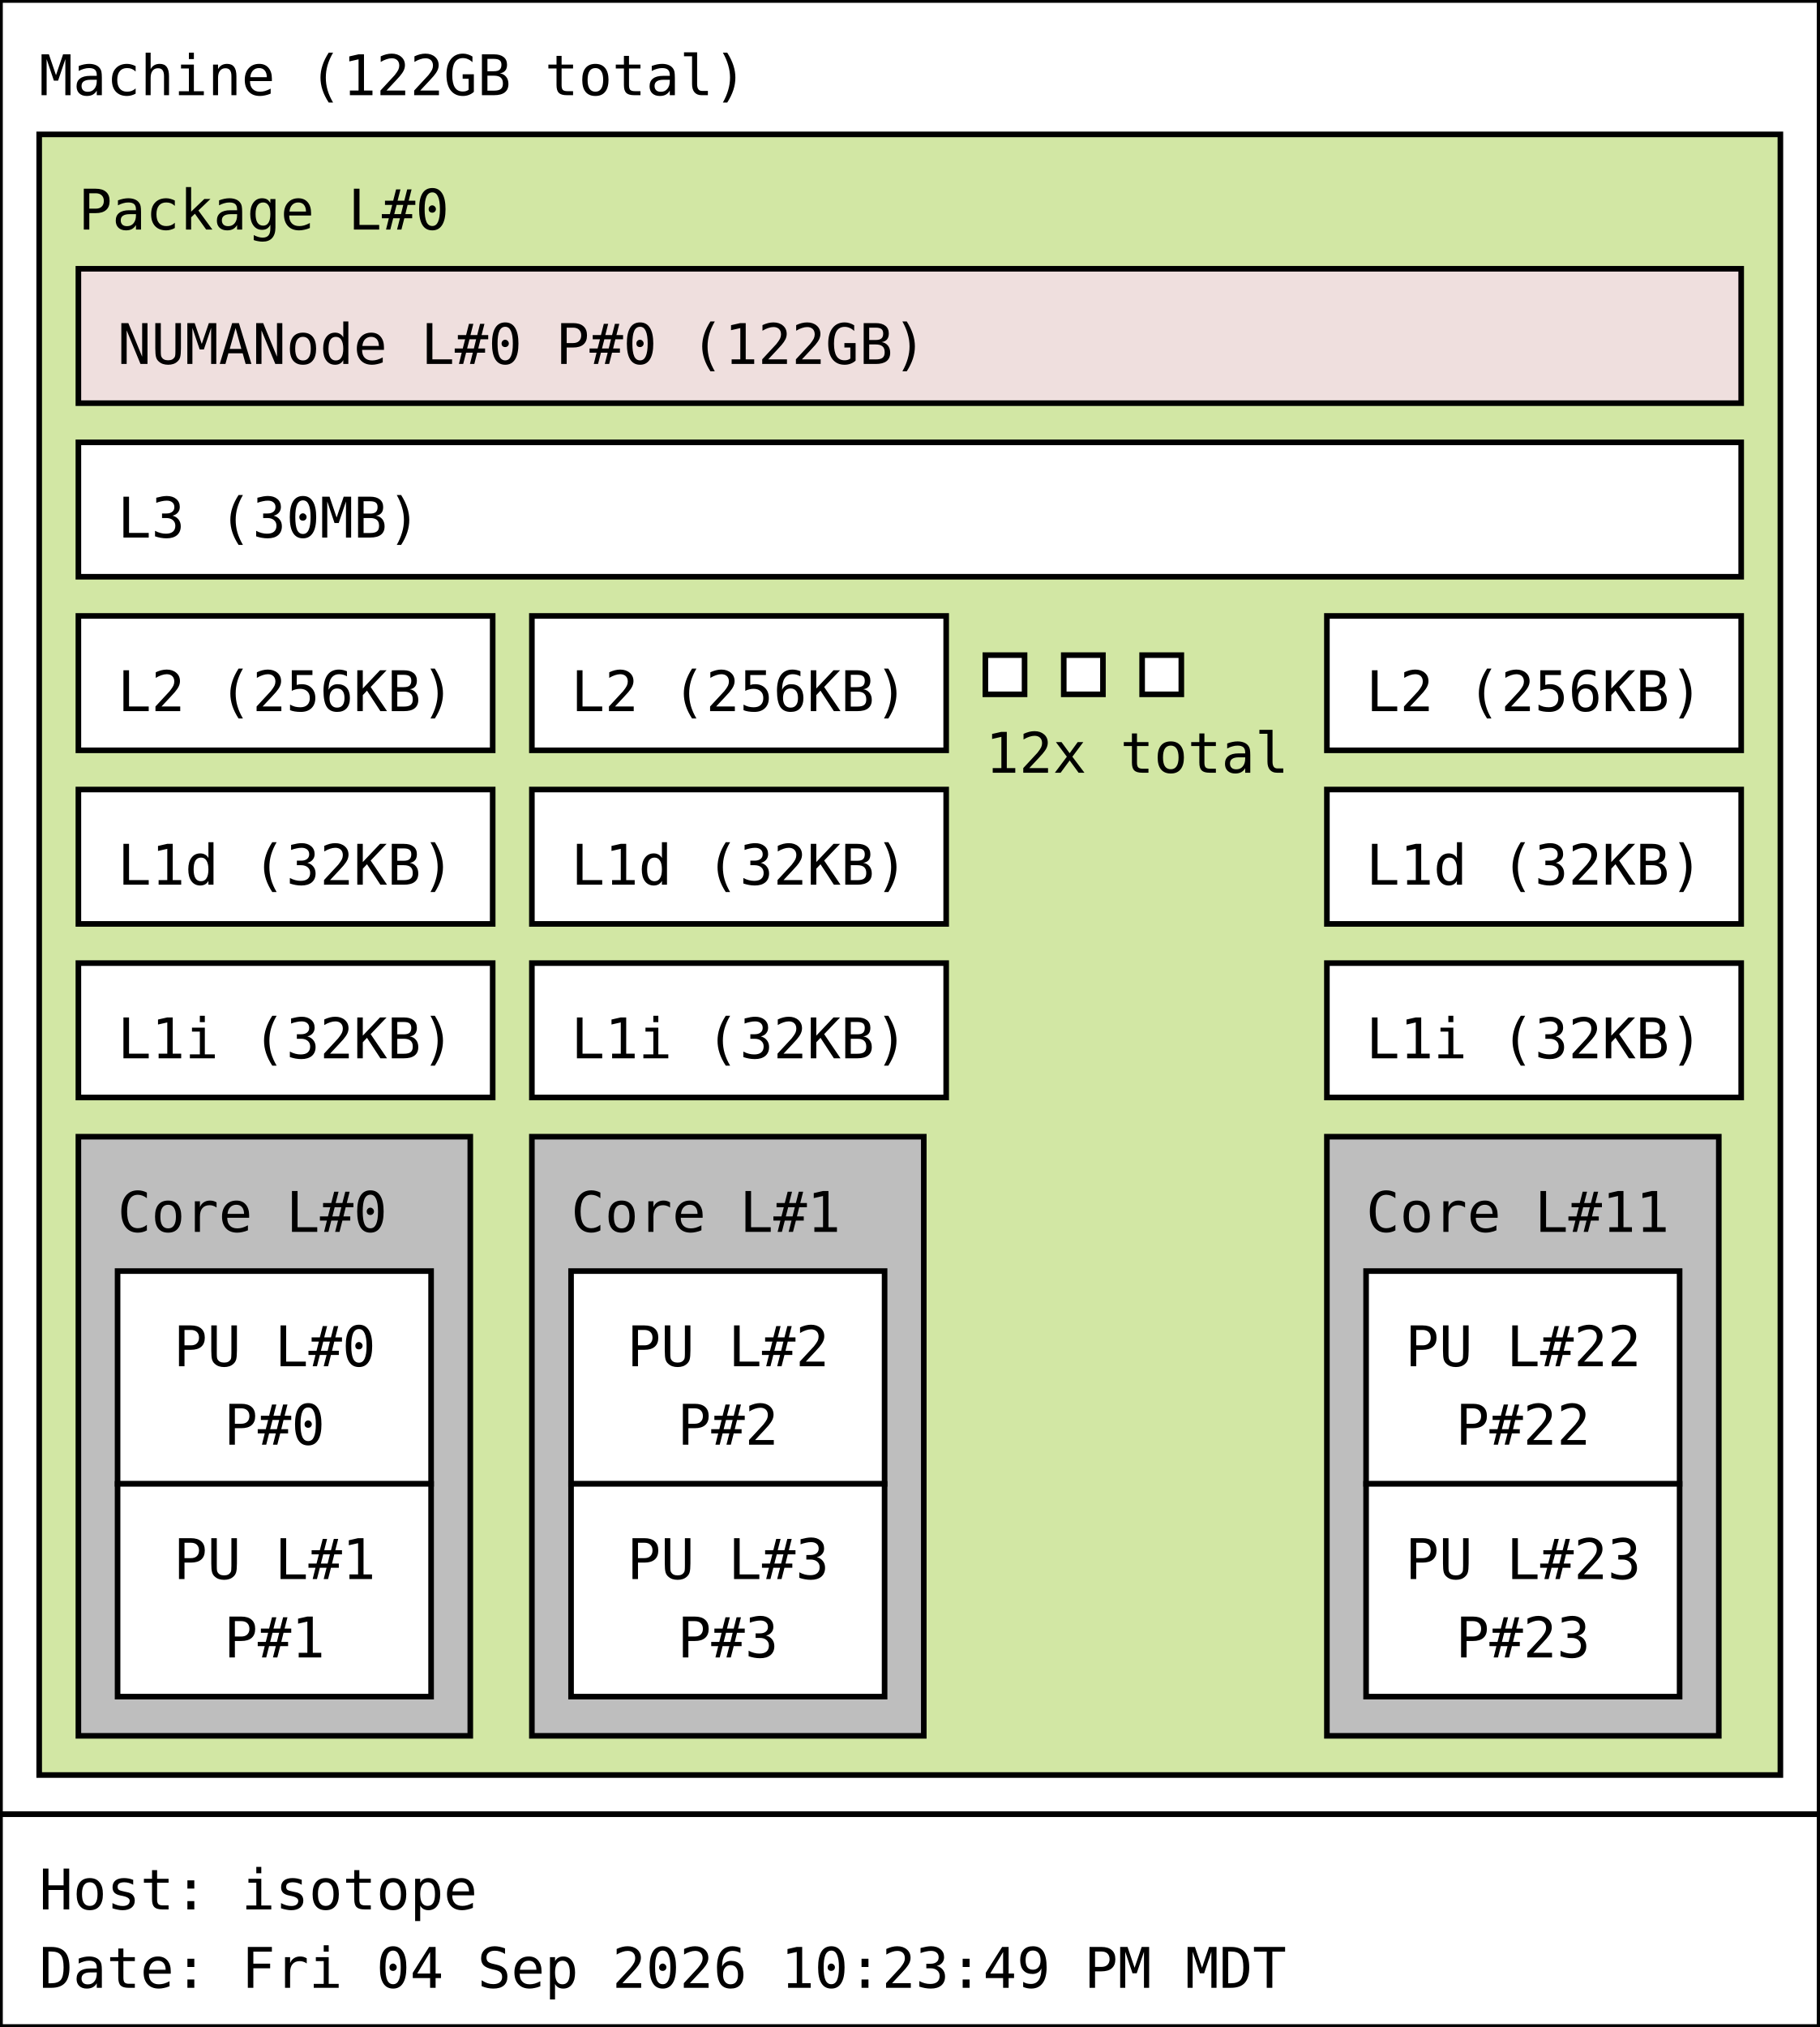
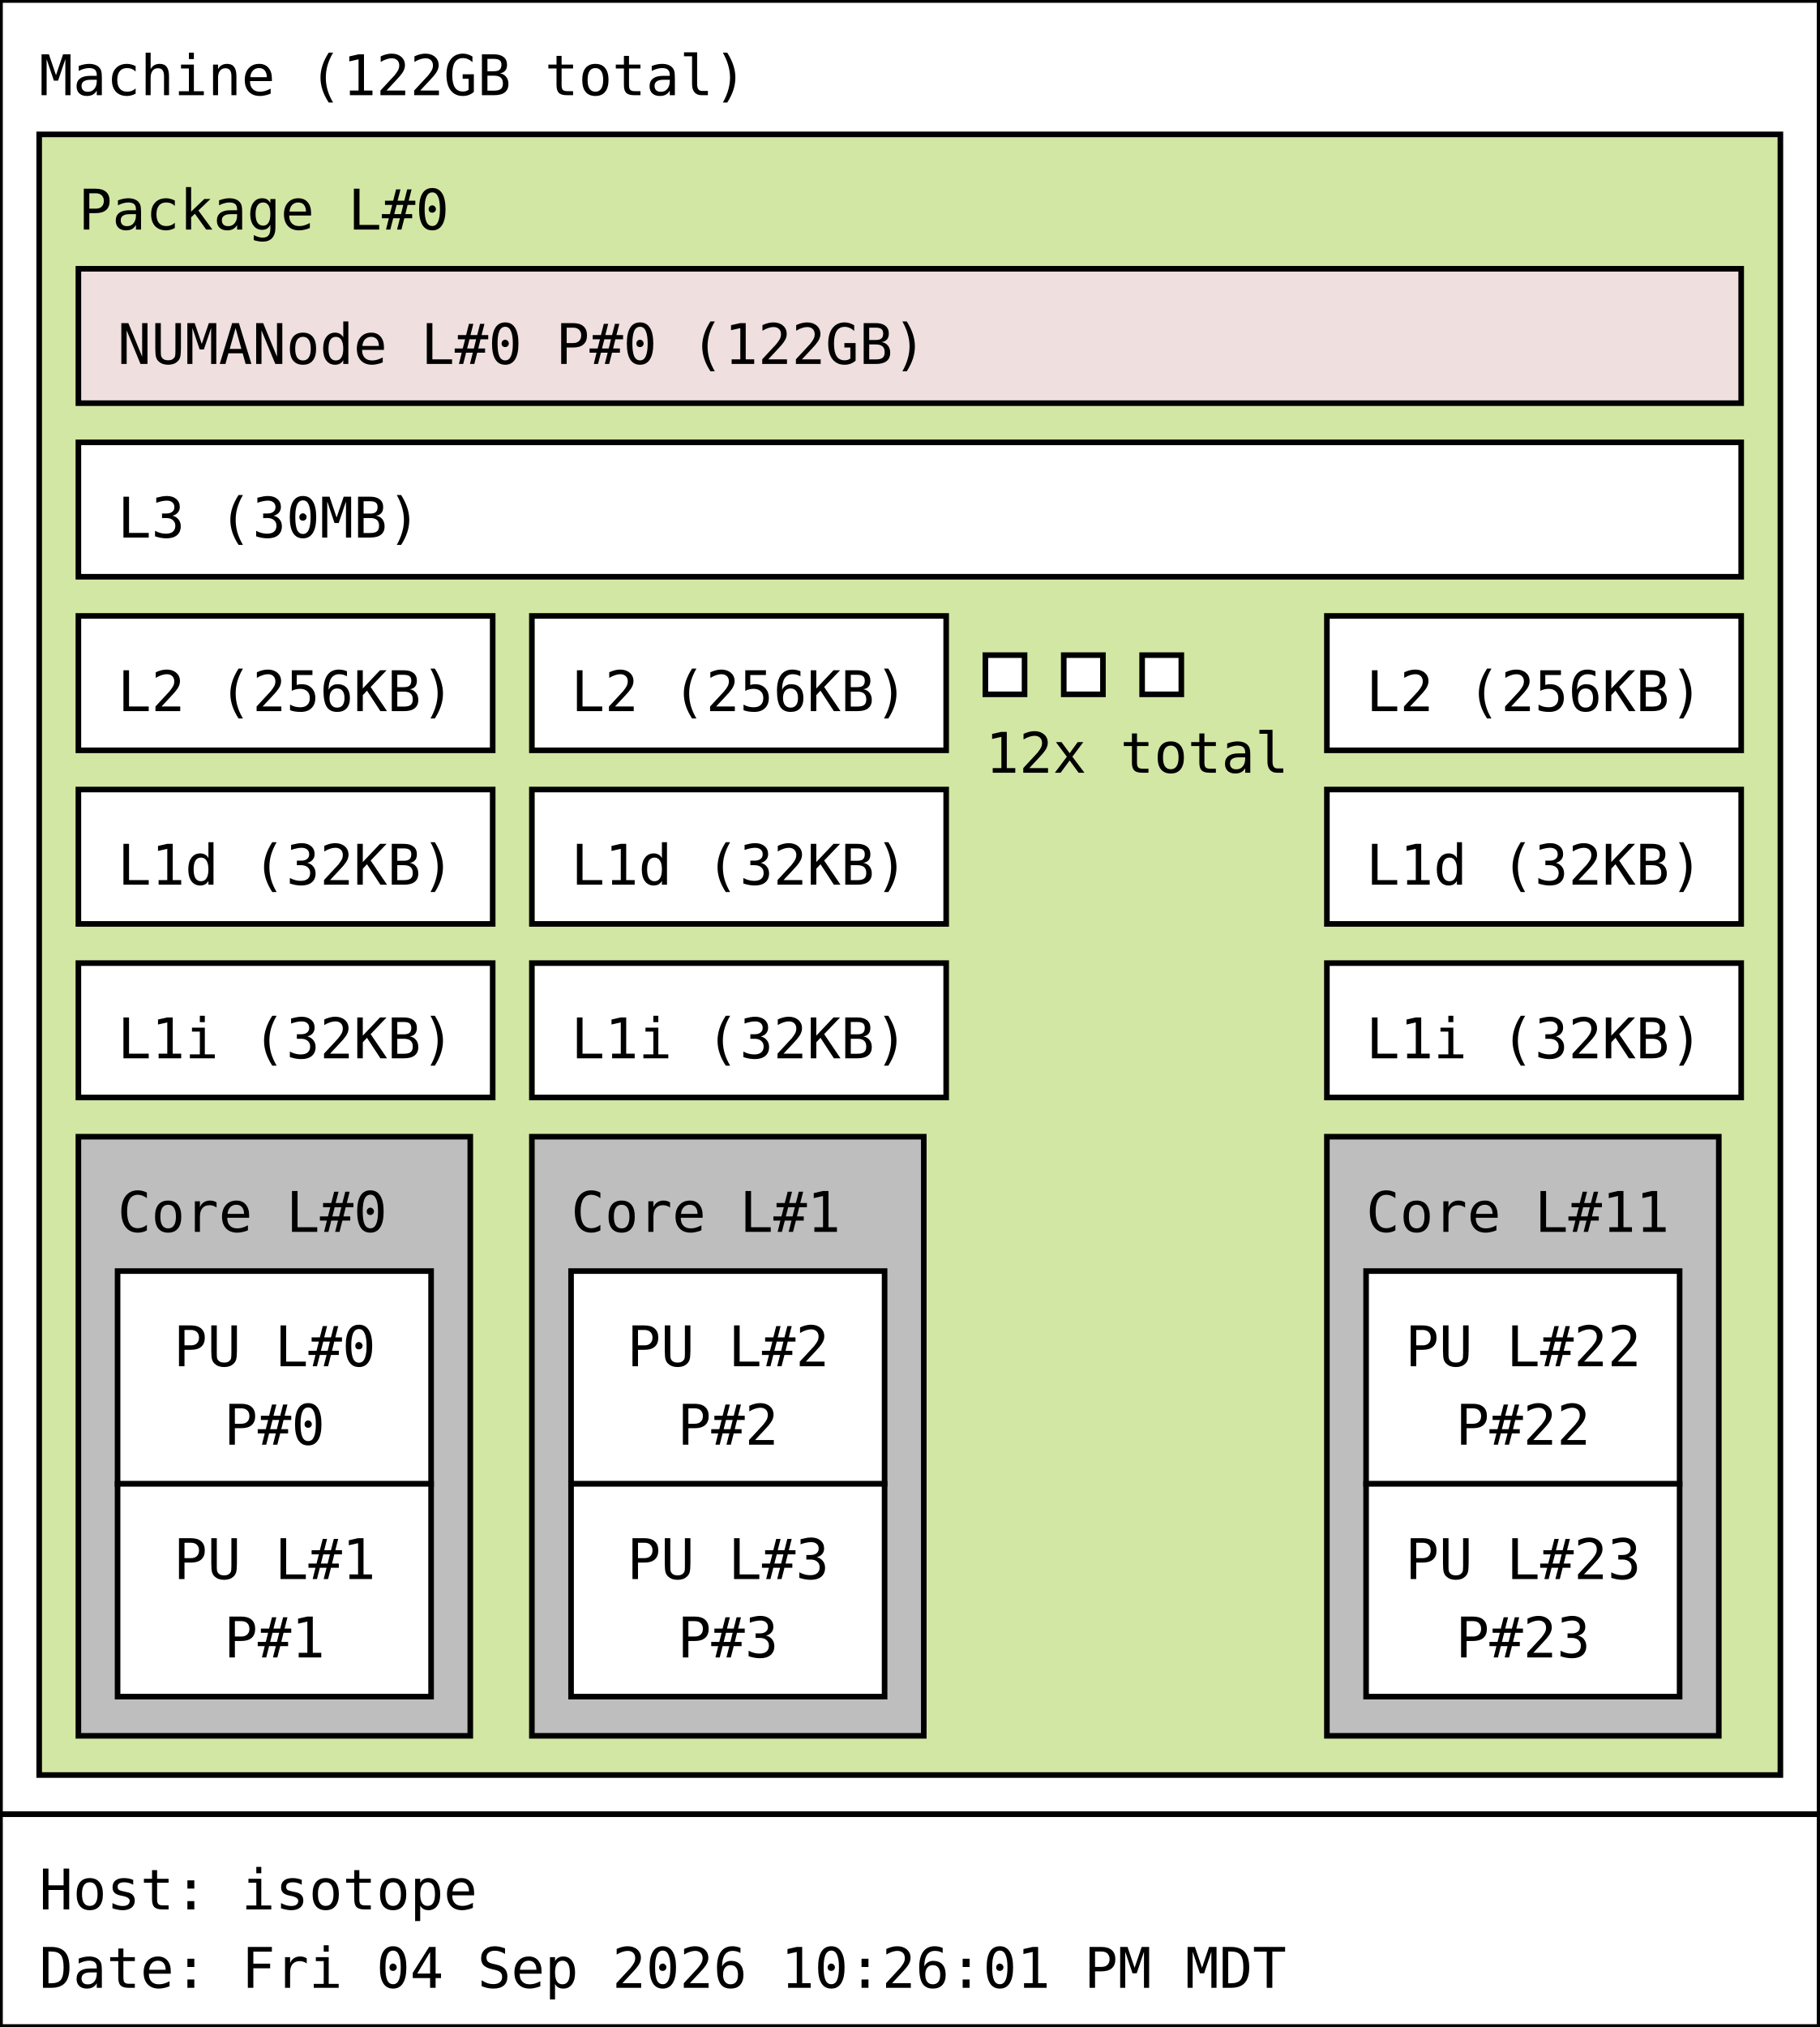
<svg xmlns="http://www.w3.org/2000/svg" width="325px" height="362px" viewBox="0 0 325px 362px" version="1.1">
  <rect id="Machine_0_rect" class="Machine" x="0" y="0" width="325" height="324" fill="rgb(255,255,255)" stroke="rgb(0,0,0)" stroke-width="1" />
  <text id="Machine_0_text" class="Machine" font-family="Monospace" x="7" y="17" fill="rgb(0,0,0)" font-size="10px">Machine (122GB total)</text>
  <rect id="Package_0_rect" class="Package" x="7" y="24" width="311" height="293" fill="rgb(210,231,164)" stroke="rgb(0,0,0)" stroke-width="1" />
  <text id="Package_0_text" class="Package" font-family="Monospace" x="14" y="41" fill="rgb(0,0,0)" font-size="10px">Package L#0</text>
  <rect id="L3_0_rect" class="L3" x="14" y="79" width="297" height="24" fill="rgb(255,255,255)" stroke="rgb(0,0,0)" stroke-width="1" />
  <text id="L3_0_text" class="L3" font-family="Monospace" x="21" y="96" fill="rgb(0,0,0)" font-size="10px">L3 (30MB)</text>
  <rect id="L2_0_rect" class="L2" x="14" y="110" width="74" height="24" fill="rgb(255,255,255)" stroke="rgb(0,0,0)" stroke-width="1" />
  <text id="L2_0_text" class="L2" font-family="Monospace" x="21" y="127" fill="rgb(0,0,0)" font-size="10px">L2 (256KB)</text>
  <rect id="L1d_0_rect" class="L1d" x="14" y="141" width="74" height="24" fill="rgb(255,255,255)" stroke="rgb(0,0,0)" stroke-width="1" />
  <text id="L1d_0_text" class="L1d" font-family="Monospace" x="21" y="158" fill="rgb(0,0,0)" font-size="10px">L1d (32KB)</text>
  <rect id="L1i_0_rect" class="L1i" x="14" y="172" width="74" height="24" fill="rgb(255,255,255)" stroke="rgb(0,0,0)" stroke-width="1" />
  <text id="L1i_0_text" class="L1i" font-family="Monospace" x="21" y="189" fill="rgb(0,0,0)" font-size="10px">L1i (32KB)</text>
  <rect id="Core_0_rect" class="Core" x="14" y="203" width="70" height="107" fill="rgb(190,190,190)" stroke="rgb(0,0,0)" stroke-width="1" />
  <text id="Core_0_text" class="Core" font-family="Monospace" x="21" y="220" fill="rgb(0,0,0)" font-size="10px">Core L#0</text>
  <rect id="PU_0_rect" class="PU" x="21" y="227" width="56" height="38" fill="rgb(255,255,255)" stroke="rgb(0,0,0)" stroke-width="1" />
  <text id="PU_0_text" class="PU" font-family="Monospace" x="31" y="244" fill="rgb(0,0,0)" font-size="10px">PU L#0</text>
  <text id="PU_0_text_1" class="PU" font-family="Monospace" x="40" y="258" fill="rgb(0,0,0)" font-size="10px">P#0</text>
  <rect id="PU_1_rect" class="PU" x="21" y="265" width="56" height="38" fill="rgb(255,255,255)" stroke="rgb(0,0,0)" stroke-width="1" />
  <text id="PU_1_text" class="PU" font-family="Monospace" x="31" y="282" fill="rgb(0,0,0)" font-size="10px">PU L#1</text>
  <text id="PU_1_text_1" class="PU" font-family="Monospace" x="40" y="296" fill="rgb(0,0,0)" font-size="10px">P#1</text>
  <rect id="L2_1_rect" class="L2" x="95" y="110" width="74" height="24" fill="rgb(255,255,255)" stroke="rgb(0,0,0)" stroke-width="1" />
  <text id="L2_1_text" class="L2" font-family="Monospace" x="102" y="127" fill="rgb(0,0,0)" font-size="10px">L2 (256KB)</text>
  <rect id="L1d_1_rect" class="L1d" x="95" y="141" width="74" height="24" fill="rgb(255,255,255)" stroke="rgb(0,0,0)" stroke-width="1" />
  <text id="L1d_1_text" class="L1d" font-family="Monospace" x="102" y="158" fill="rgb(0,0,0)" font-size="10px">L1d (32KB)</text>
  <rect id="L1i_1_rect" class="L1i" x="95" y="172" width="74" height="24" fill="rgb(255,255,255)" stroke="rgb(0,0,0)" stroke-width="1" />
  <text id="L1i_1_text" class="L1i" font-family="Monospace" x="102" y="189" fill="rgb(0,0,0)" font-size="10px">L1i (32KB)</text>
  <rect id="Core_1_rect" class="Core" x="95" y="203" width="70" height="107" fill="rgb(190,190,190)" stroke="rgb(0,0,0)" stroke-width="1" />
  <text id="Core_1_text" class="Core" font-family="Monospace" x="102" y="220" fill="rgb(0,0,0)" font-size="10px">Core L#1</text>
  <rect id="PU_2_rect" class="PU" x="102" y="227" width="56" height="38" fill="rgb(255,255,255)" stroke="rgb(0,0,0)" stroke-width="1" />
  <text id="PU_2_text" class="PU" font-family="Monospace" x="112" y="244" fill="rgb(0,0,0)" font-size="10px">PU L#2</text>
  <text id="PU_2_text_1" class="PU" font-family="Monospace" x="121" y="258" fill="rgb(0,0,0)" font-size="10px">P#2</text>
  <rect id="PU_3_rect" class="PU" x="102" y="265" width="56" height="38" fill="rgb(255,255,255)" stroke="rgb(0,0,0)" stroke-width="1" />
  <text id="PU_3_text" class="PU" font-family="Monospace" x="112" y="282" fill="rgb(0,0,0)" font-size="10px">PU L#3</text>
  <text id="PU_3_text_1" class="PU" font-family="Monospace" x="121" y="296" fill="rgb(0,0,0)" font-size="10px">P#3</text>
  <rect id="L2_2_rect" class="L2" x="176" y="117" width="7" height="7" fill="rgb(255,255,255)" stroke="rgb(0,0,0)" stroke-width="1" />
  <rect id="L2_2_rect" class="L2" x="190" y="117" width="7" height="7" fill="rgb(255,255,255)" stroke="rgb(0,0,0)" stroke-width="1" />
  <rect id="L2_2_rect" class="L2" x="204" y="117" width="7" height="7" fill="rgb(255,255,255)" stroke="rgb(0,0,0)" stroke-width="1" />
  <text id="L2_2_text" class="L2" font-family="Monospace" x="176" y="138" fill="rgb(0,0,0)" font-size="10px">12x total</text>
  <rect id="L2_11_rect" class="L2" x="237" y="110" width="74" height="24" fill="rgb(255,255,255)" stroke="rgb(0,0,0)" stroke-width="1" />
  <text id="L2_11_text" class="L2" font-family="Monospace" x="244" y="127" fill="rgb(0,0,0)" font-size="10px">L2 (256KB)</text>
  <rect id="L1d_11_rect" class="L1d" x="237" y="141" width="74" height="24" fill="rgb(255,255,255)" stroke="rgb(0,0,0)" stroke-width="1" />
  <text id="L1d_11_text" class="L1d" font-family="Monospace" x="244" y="158" fill="rgb(0,0,0)" font-size="10px">L1d (32KB)</text>
  <rect id="L1i_11_rect" class="L1i" x="237" y="172" width="74" height="24" fill="rgb(255,255,255)" stroke="rgb(0,0,0)" stroke-width="1" />
  <text id="L1i_11_text" class="L1i" font-family="Monospace" x="244" y="189" fill="rgb(0,0,0)" font-size="10px">L1i (32KB)</text>
  <rect id="Core_11_rect" class="Core" x="237" y="203" width="70" height="107" fill="rgb(190,190,190)" stroke="rgb(0,0,0)" stroke-width="1" />
  <text id="Core_11_text" class="Core" font-family="Monospace" x="244" y="220" fill="rgb(0,0,0)" font-size="10px">Core L#11</text>
  <rect id="PU_22_rect" class="PU" x="244" y="227" width="56" height="38" fill="rgb(255,255,255)" stroke="rgb(0,0,0)" stroke-width="1" />
  <text id="PU_22_text" class="PU" font-family="Monospace" x="251" y="244" fill="rgb(0,0,0)" font-size="10px">PU L#22</text>
  <text id="PU_22_text_1" class="PU" font-family="Monospace" x="260" y="258" fill="rgb(0,0,0)" font-size="10px">P#22</text>
  <rect id="PU_23_rect" class="PU" x="244" y="265" width="56" height="38" fill="rgb(255,255,255)" stroke="rgb(0,0,0)" stroke-width="1" />
  <text id="PU_23_text" class="PU" font-family="Monospace" x="251" y="282" fill="rgb(0,0,0)" font-size="10px">PU L#23</text>
  <text id="PU_23_text_1" class="PU" font-family="Monospace" x="260" y="296" fill="rgb(0,0,0)" font-size="10px">P#23</text>
  <rect id="NUMANode_0_rect" class="NUMANode" x="14" y="48" width="297" height="24" fill="rgb(239,223,222)" stroke="rgb(0,0,0)" stroke-width="1" />
  <text id="NUMANode_0_text" class="NUMANode" font-family="Monospace" x="21" y="65" fill="rgb(0,0,0)" font-size="10px">NUMANode L#0 P#0 (122GB)</text>
  <rect id="anon_rect" x="0" y="324" width="325" height="38" fill="rgb(255,255,255)" stroke="rgb(0,0,0)" stroke-width="1" />
  <text id="anon_text" font-family="Monospace" x="7" y="341" fill="rgb(0,0,0)" font-size="10px">Host: isotope</text>
-   <text id="anon_text_1" font-family="Monospace" x="7" y="355" fill="rgb(0,0,0)" font-size="10px">Date: Fri 04 Sep 2026 10:23:49 PM MDT</text>
+   <text id="anon_text_1" font-family="Monospace" x="7" y="355" fill="rgb(0,0,0)" font-size="10px">Date: Fri 04 Sep 2026 10:26:01 PM MDT</text>
</svg>
